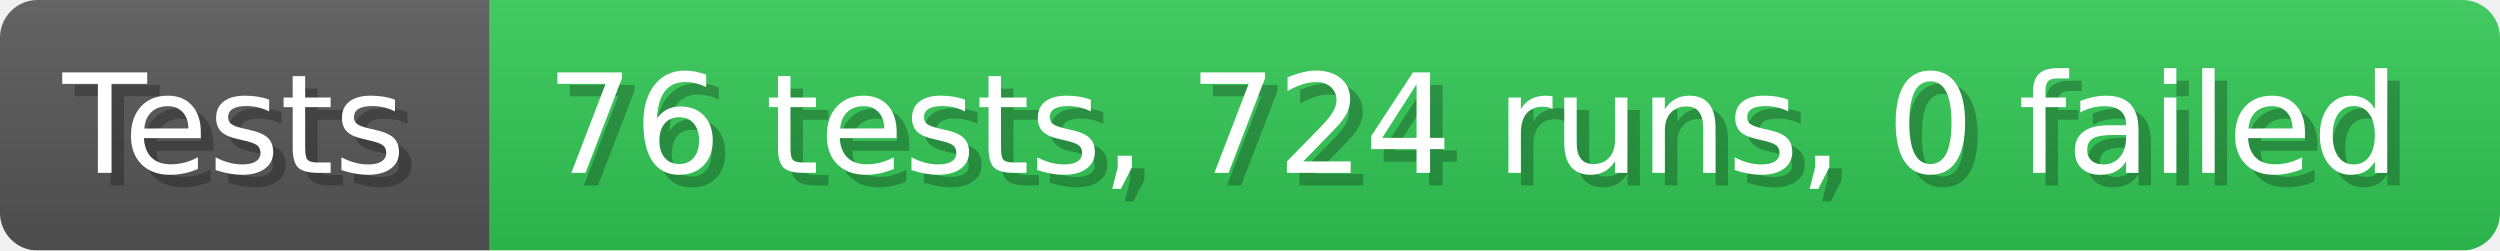
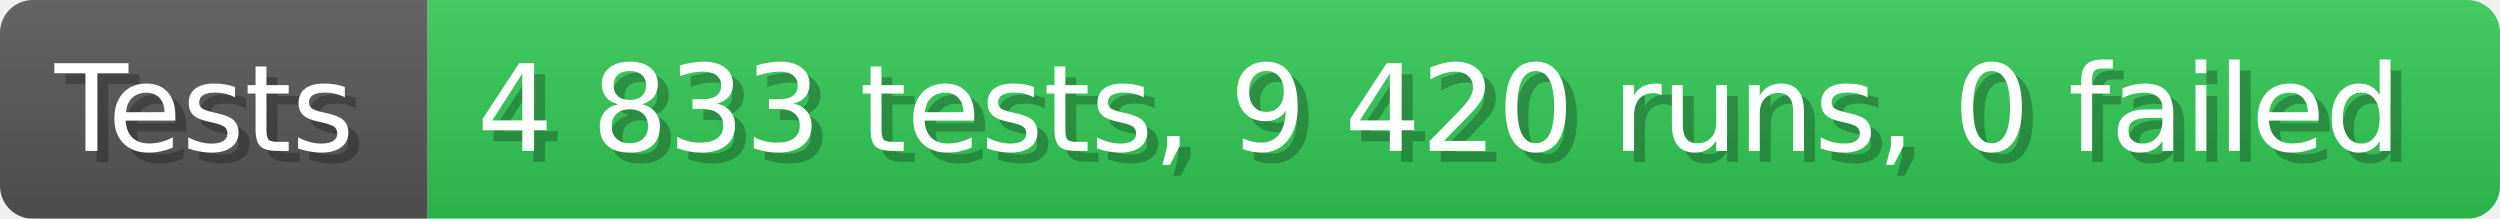
- <svg xmlns="http://www.w3.org/2000/svg" width="199.6" height="20" viewBox="0 0 1996 200" role="img" aria-label="Tests: 76 tests, 724 runs, 0 failed">
+ <svg xmlns="http://www.w3.org/2000/svg" width="228.6" height="20" viewBox="0 0 2286 200" role="img" aria-label="Tests: 4 833 tests, 9 420 runs, 0 failed">
  <linearGradient id="a" x2="0" y2="100%">
    <stop offset="0" stop-opacity=".1" stop-color="#EEE" />
    <stop offset="1" stop-opacity=".1" />
  </linearGradient>
  <mask id="m">
-     <rect width="1996" height="200" rx="30" fill="#FFF" />
+     <rect width="2286" height="200" rx="30" fill="#FFF" />
  </mask>
  <g mask="url(#m)">
    <rect width="391" height="200" fill="#555" />
-     <rect width="1605" height="200" fill="#31c653" x="391" />
-     <rect width="1996" height="200" fill="url(#a)" />
+     <rect width="1895" height="200" fill="#31c653" x="391" />
+     <rect width="2286" height="200" fill="url(#a)" />
  </g>
  <g aria-hidden="true" fill="#fff" text-anchor="start" font-family="Verdana,DejaVu Sans,sans-serif" font-size="110">
    <text x="60" y="148" textLength="291" fill="#000" opacity="0.25">Tests</text>
    <text x="50" y="138" textLength="291">Tests</text>
-     <text x="446" y="148" textLength="1505" fill="#000" opacity="0.25">76 tests, 724 runs, 0 failed</text>
-     <text x="436" y="138" textLength="1505">76 tests, 724 runs, 0 failed</text>
+     <text x="446" y="148" textLength="1795" fill="#000" opacity="0.25">4 833 tests, 9 420 runs, 0 failed</text>
+     <text x="436" y="138" textLength="1795">4 833 tests, 9 420 runs, 0 failed</text>
  </g>
</svg>
